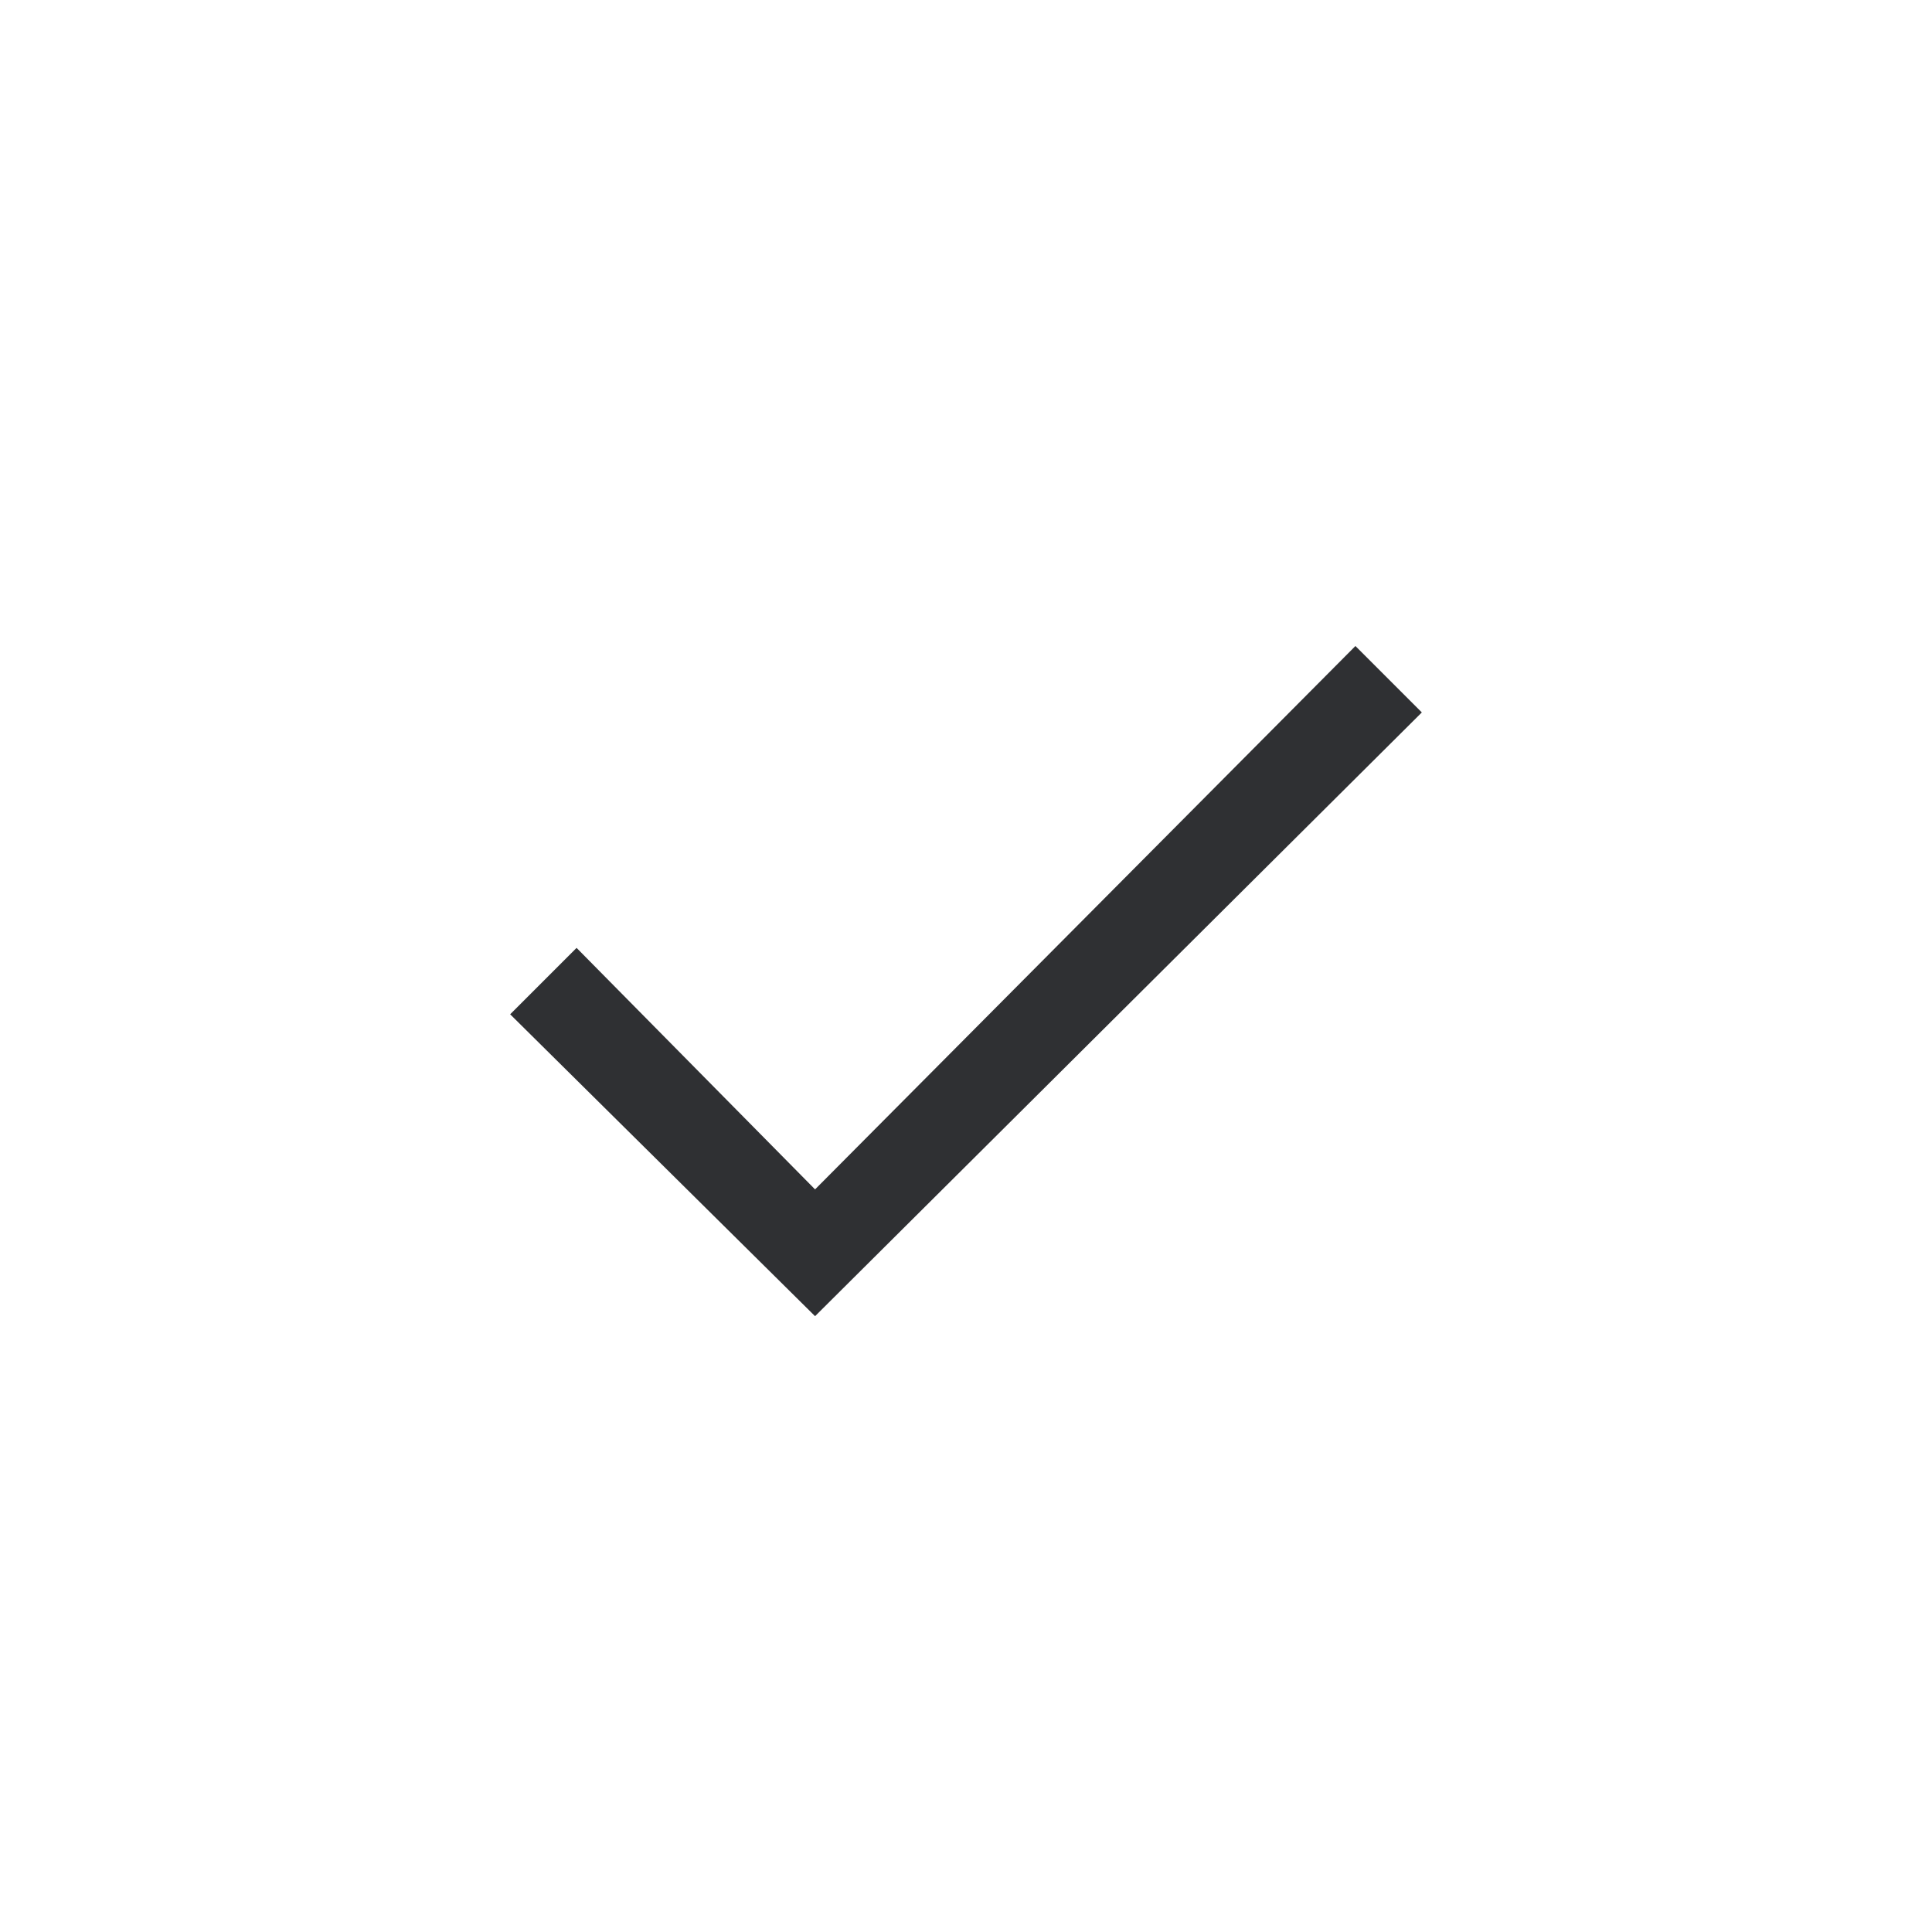
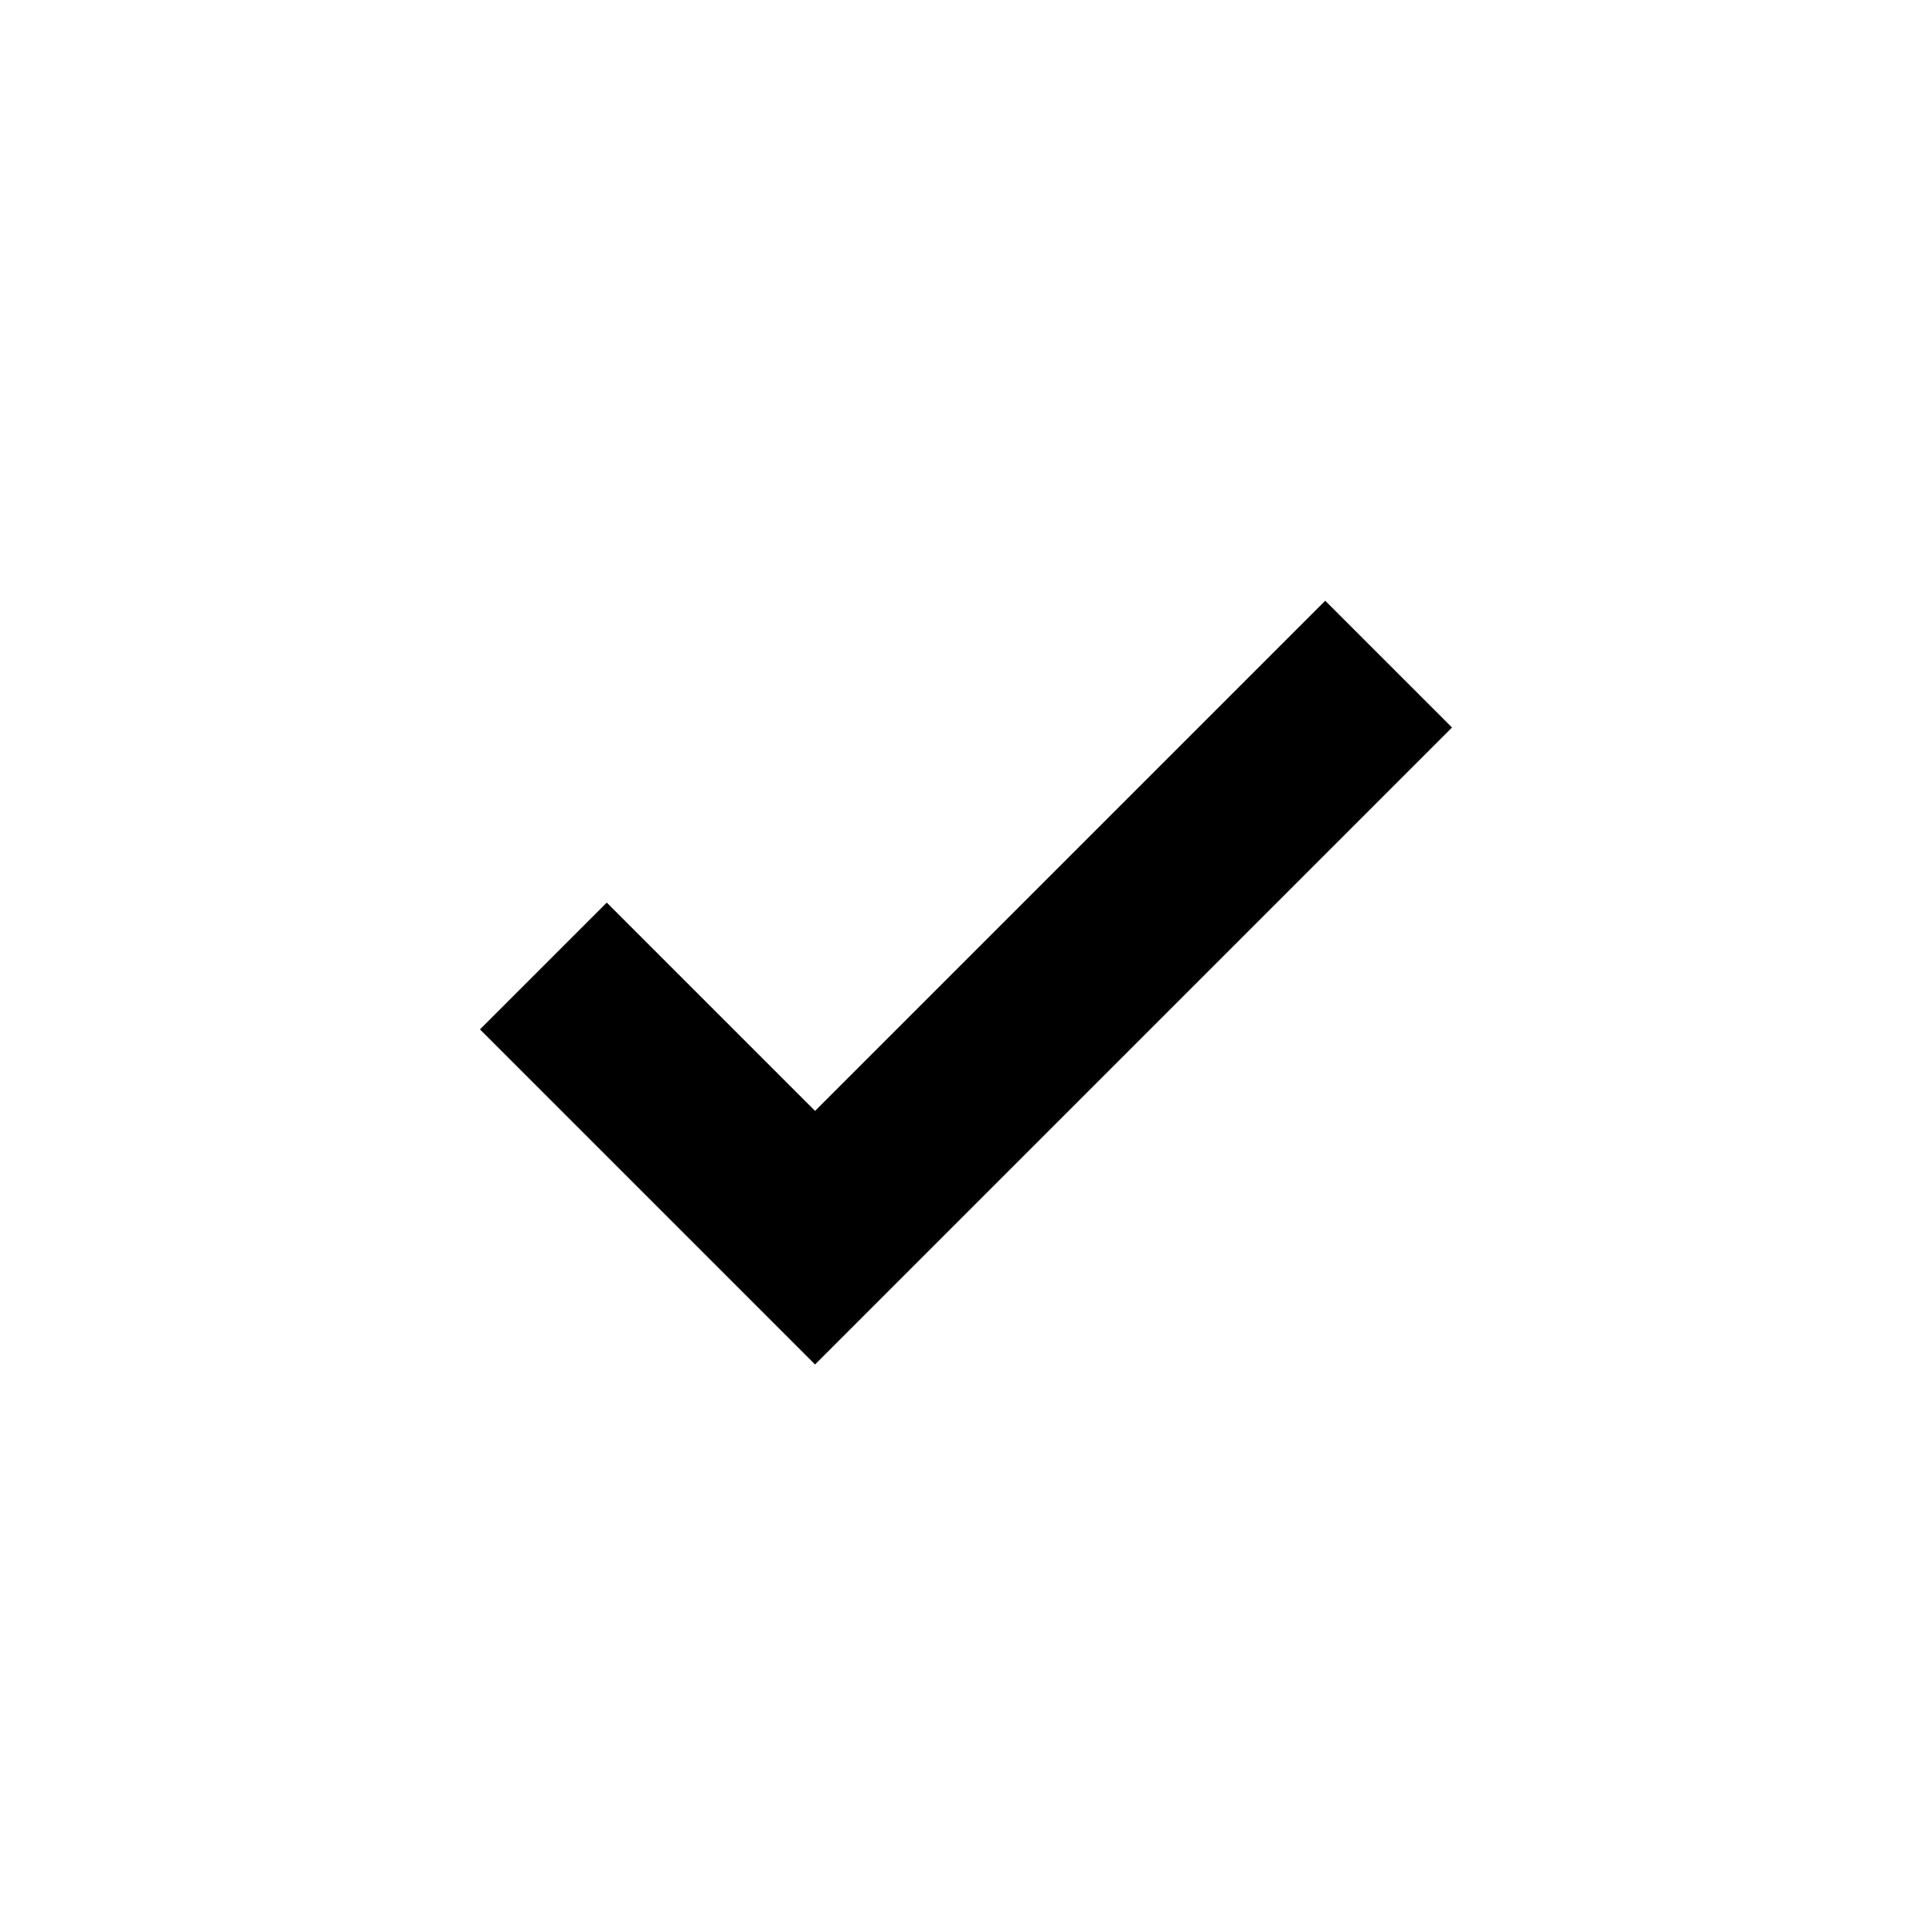
- <svg xmlns="http://www.w3.org/2000/svg" version="1.2" baseProfile="tiny" x="0px" y="0px" viewBox="0 0 64 64" xml:space="preserve">
-   <g id="hs-icon-callcenter">
- </g>
-   <g id="hs-icon-secure-closed">
- </g>
-   <g id="hs-icon-swissmade">
- </g>
-   <g id="hs-icon-share">
- </g>
-   <g id="hs-icon-speaker-2">
- </g>
-   <g id="hs-icon-speaker-1">
- </g>
-   <g id="hs-icon-star">
- </g>
-   <g id="hs-icon-warning">
- </g>
-   <g id="hs-icon-device-mobile">
- </g>
-   <g id="hs-icon-users">
- </g>
-   <g id="hs-icon-user">
- </g>
-   <g id="hs-icon-userplus">
- </g>
-   <g id="hs-icon-doc-text">
- </g>
-   <g id="hs-icon-doc-letter">
- </g>
-   <g id="hs-icon-colors">
- </g>
-   <g id="hs-icon-balance">
- </g>
-   <g id="hs-icon-doc-write">
- </g>
-   <g id="hs-icon-disk">
- </g>
-   <g id="hs-icon-multimedia">
- </g>
-   <g id="hs-icon-award">
- </g>
-   <g id="hs-icon-backup-2">
- </g>
-   <g id="hs-icon-backup-1">
- </g>
-   <g id="hs-icon-reload">
- </g>
-   <g id="hs-icon-target">
- </g>
-   <g id="hs-icon-clock">
- </g>
-   <g id="hs-icon-partner">
- </g>
-   <g id="hs-icon-archiv">
- </g>
-   <g id="hs-icon-discount">
- </g>
-   <g id="hs-icon-domain">
- </g>
-   <g id="hs-icon-cloud">
- </g>
-   <g id="hs-icon-overview">
- </g>
-   <g id="hs-icon-shop">
- </g>
-   <g id="hs-icon-search">
- </g>
-   <g id="hs-icon-settings">
- </g>
-   <g id="hs-icon-trash">
- </g>
-   <g id="hs-icon-information">
- </g>
-   <g id="hs-icon-picture">
- </g>
-   <g id="hs-icon-folder-1">
- </g>
-   <g id="hs-icon-move">
- </g>
-   <g id="hs-icon-company">
- </g>
-   <g id="hs-icon-slideshow">
- </g>
-   <g id="hs-icon-gallery">
- </g>
-   <g id="hs-icon-google">
- </g>
-   <g id="hs-icon-msoffice">
- </g>
-   <g id="hs-icon-rss">
- </g>
-   <g id="hs-icon-film">
- </g>
-   <g id="hs-icon-frame">
- </g>
-   <g id="hs-icon-hat">
- </g>
-   <g id="hs-icon-crop">
- </g>
-   <g id="hs-icon-flexible">
- </g>
-   <g id="hs-icon-brightness">
- </g>
-   <g id="hs-icon-contrast">
- </g>
-   <g id="hs-icon-twitter">
- </g>
-   <g id="hs-icon-facebook">
- </g>
-   <g id="hs-icon-server-3">
- </g>
-   <g id="hs-icon-server-2">
- </g>
-   <g id="hs-icon-server-1">
- </g>
-   <g id="hs-icon-key">
- </g>
-   <g id="hs-icon-design">
- </g>
-   <g id="hs-icon-engagement">
- </g>
-   <g id="hs-icon-edit-3">
- </g>
-   <g id="hs-icon-calender-1">
- </g>
-   <g id="hs-icon-adressbook">
- </g>
-   <g id="hs-icon-shoppingcart">
- </g>
-   <g id="hs-icon-magictool">
- </g>
-   <g id="hs-icon-edit-2">
- </g>
-   <g id="hs-icon-edit-1">
- </g>
-   <g id="hs-icon-bricks">
- </g>
-   <g id="hs-icon-templates-2">
- </g>
-   <g id="hs-icon-templates-1">
- </g>
-   <g id="hs-icon-monitoring">
- </g>
-   <g id="hs-icon-mail-right">
- </g>
-   <g id="hs-icon-mail-left">
- </g>
-   <g id="hs-icon-mailpro">
- </g>
-   <g id="hs-icon-mail">
- </g>
-   <g id="hs-icon-close-l">
- </g>
-   <g id="hs-icon-close-m">
- </g>
-   <g id="hs-icon-close-s">
- </g>
-   <g id="hs-icon-check-l">
-     <polygon fill="#2F3033" points="27,43.6 16.9,33.6 19.1,31.4 27,39.4 44.9,21.4 47.1,23.6  " />
-   </g>
-   <g id="hs-icon-check-m">
- </g>
-   <g id="hs-icon-check-s">
- </g>
-   <g id="hs-icon-chat">
- </g>
-   <g id="hs-icon-two-arrows">
- </g>
-   <g id="hs-icon-arrow-scale">
- </g>
-   <g id="hs-icon-arrow-download">
- </g>
-   <g id="hs-icon-arrow-transfer-horizontal">
- </g>
-   <g id="hs-icon-arrow-left-down">
- </g>
-   <g id="hs-icon-arrow-right-down">
- </g>
-   <g id="hs-icon-arrow-right-up">
- </g>
-   <g id="hs-icon-arrow-left-up">
- </g>
-   <g id="hs-icon-statistics-1">
- </g>
-   <g id="hs-icon-statistics-2">
- </g>
-   <g id="hs-icon-statistics-3">
- </g>
-   <g id="hs-icon-drag">
- </g>
-   <g id="hs-icon-arrow-up-l">
- </g>
-   <g id="hs-icon-arrow-up-m">
- </g>
-   <g id="hs-icon-arrow-up-s">
- </g>
-   <g id="hs-icon-arrow-down-l">
- </g>
-   <g id="hs-icon-arrow-down-m">
- </g>
-   <g id="hs-icon-arrow-down-s">
- </g>
+ <svg xmlns="http://www.w3.org/2000/svg" id="Layer_1" data-name="Layer 1" viewBox="0 0 64 64">
+   <polygon points="27 45.2 15.9 34.1 20.1 29.9 27 36.8 43.9 19.9 48.1 24.1 27 45.2" />
</svg>
